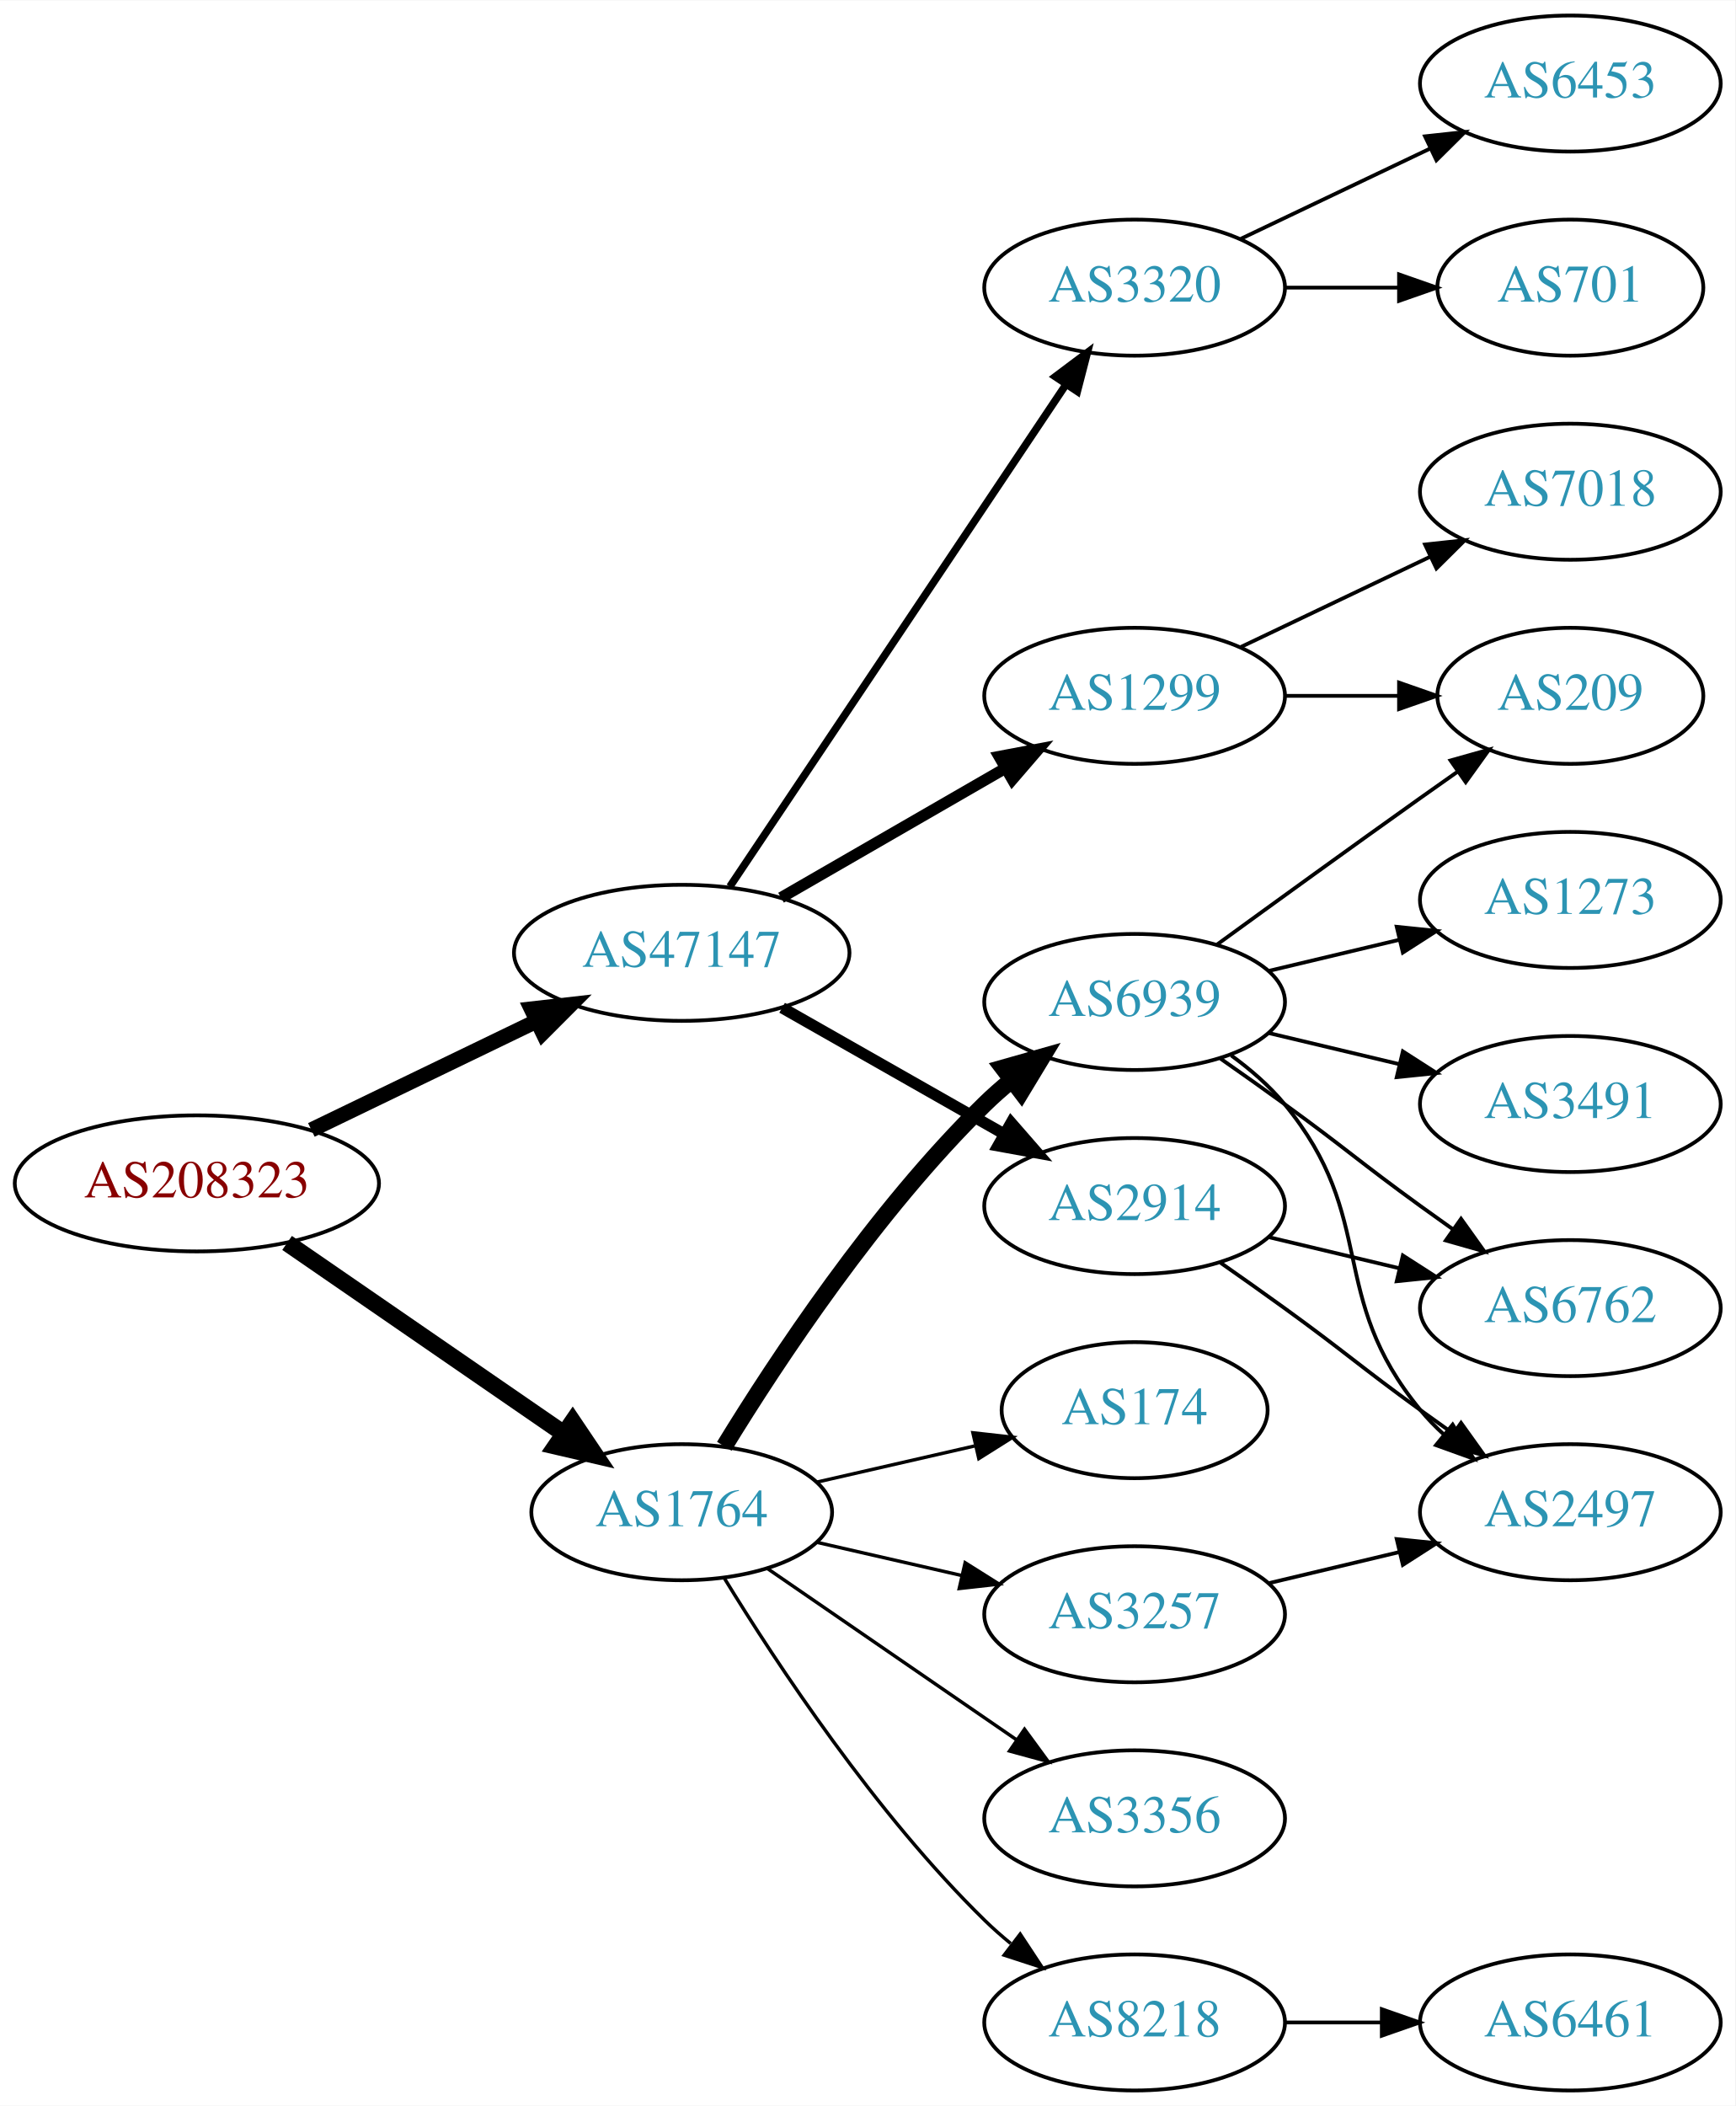
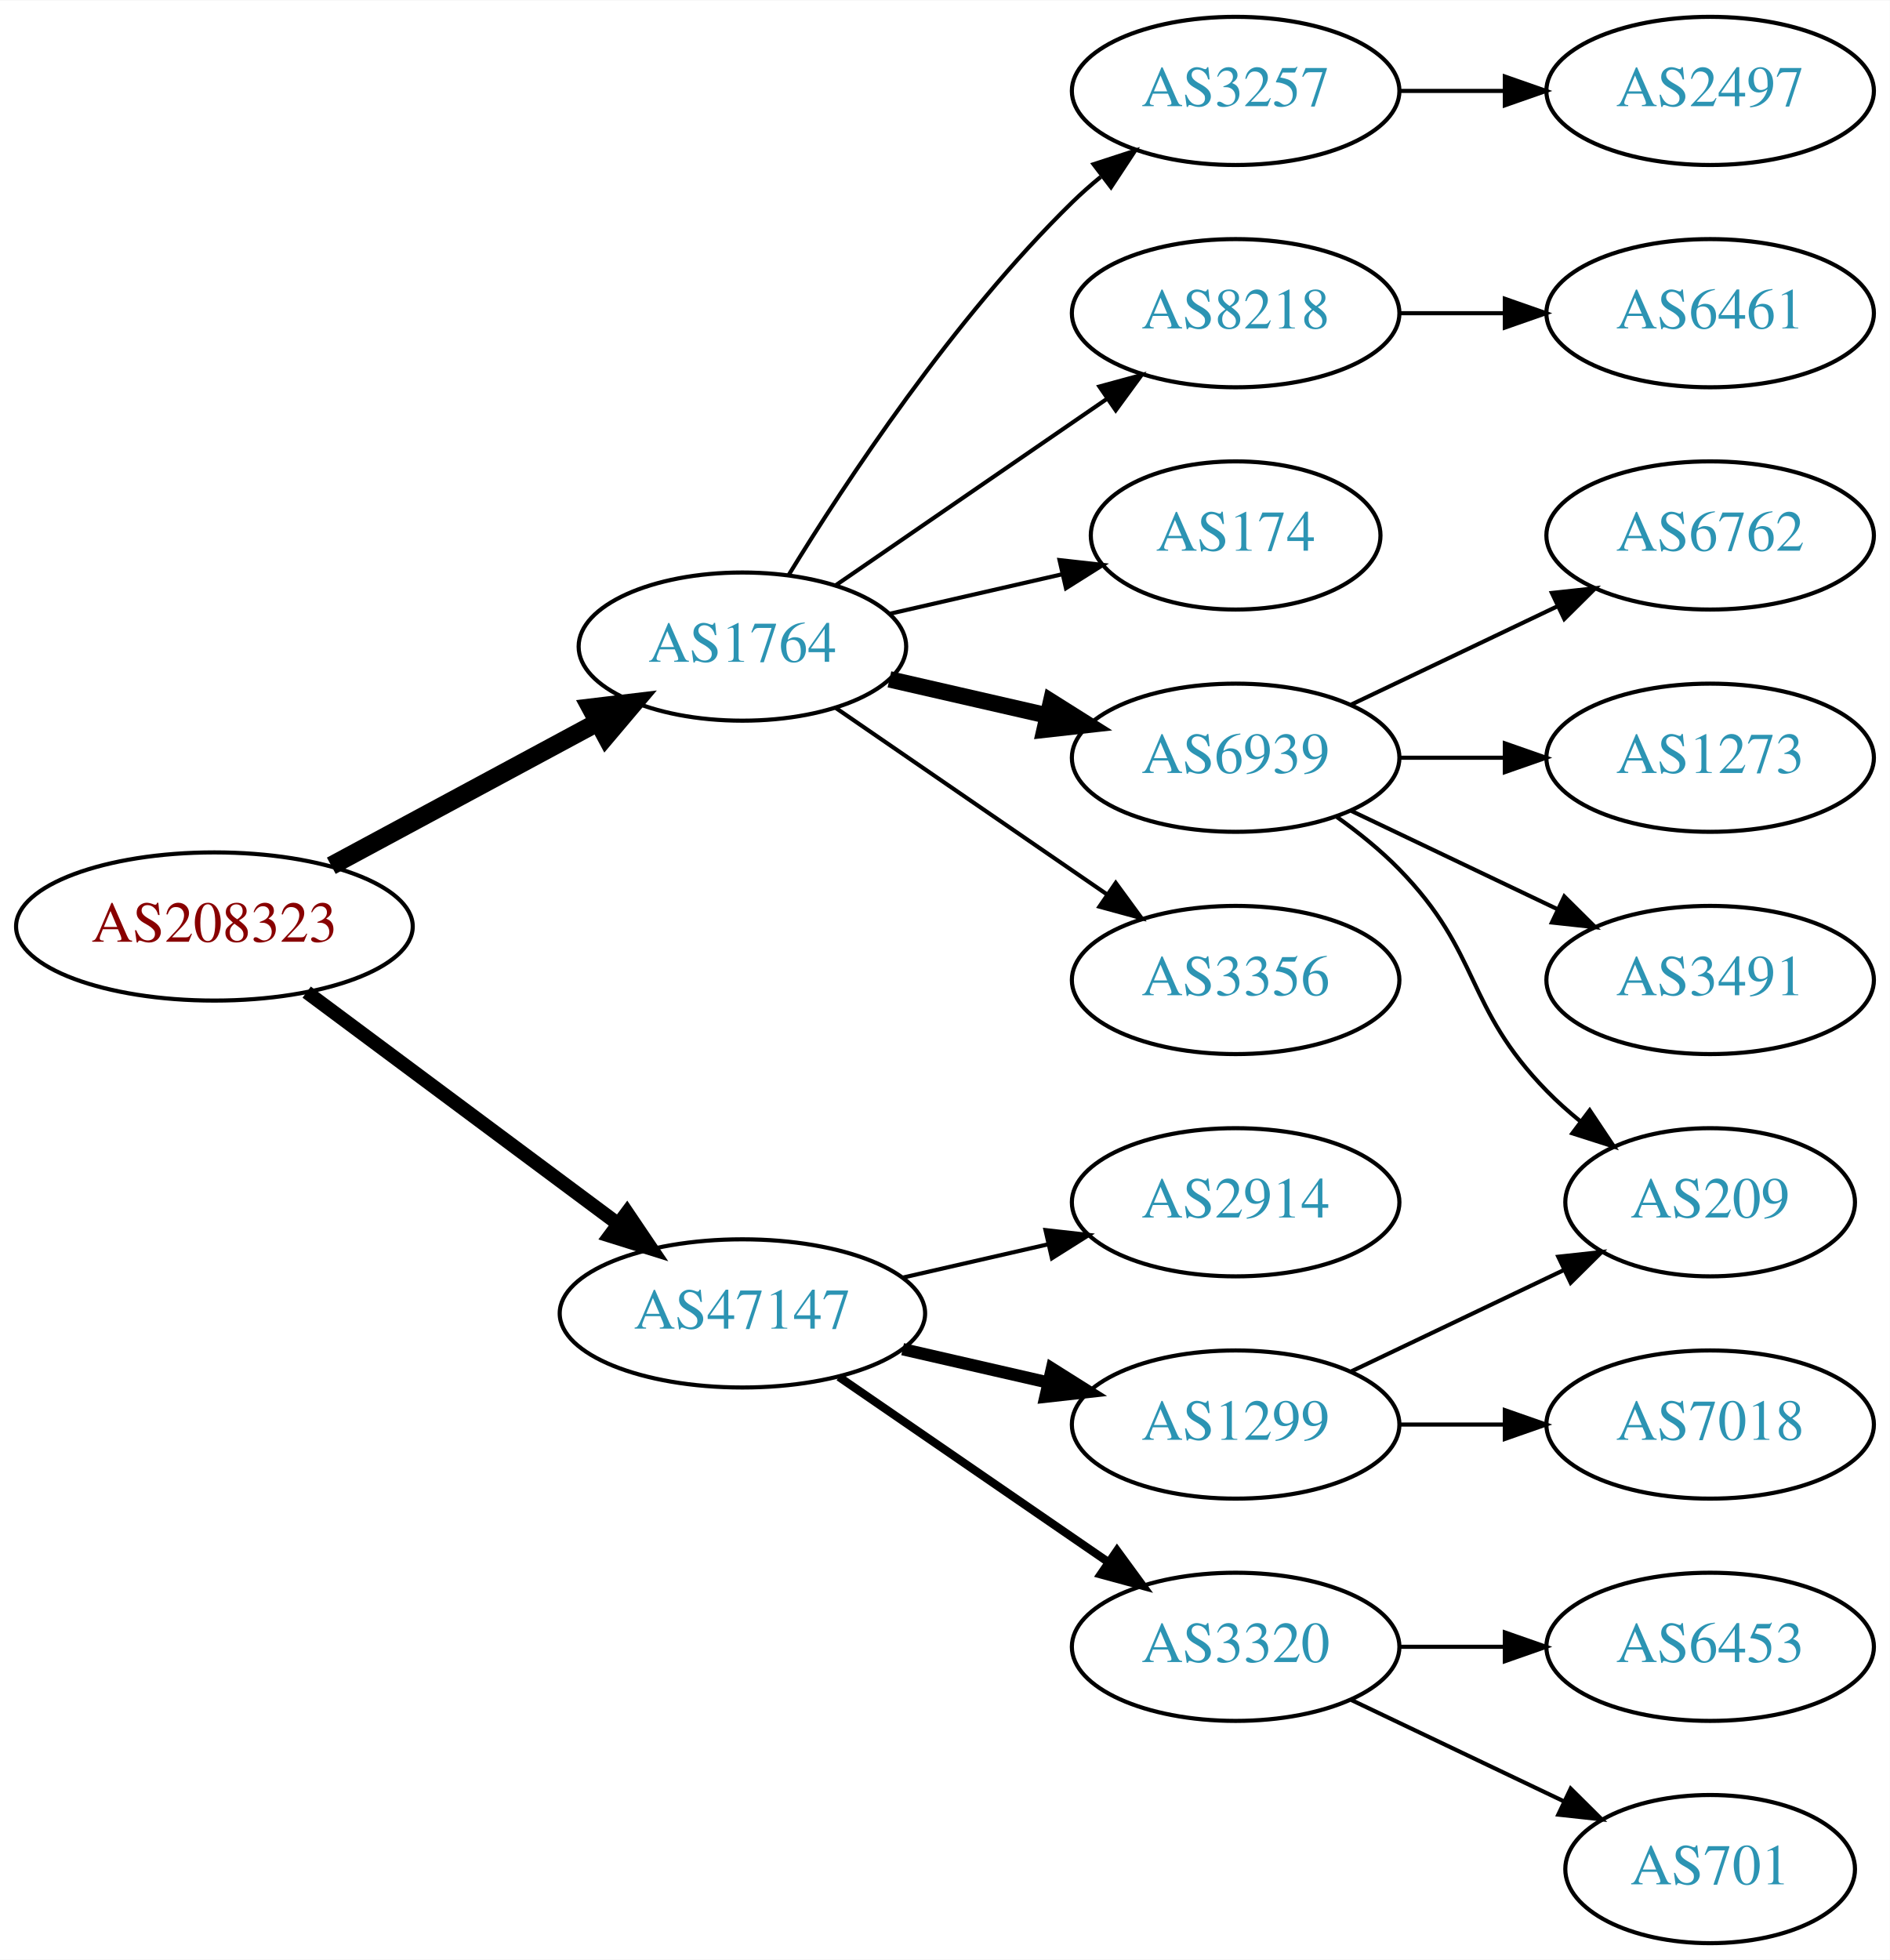
- <svg xmlns="http://www.w3.org/2000/svg" xmlns:xlink="http://www.w3.org/1999/xlink" width="459pt" height="557pt" viewBox="0.00 0.00 459.17 557.00">
-   <g id="graph0" class="graph" transform="scale(1 1) rotate(0) translate(4 553)">
-     <polygon fill="white" stroke="none" points="-4,4 -4,-553 455.17,-553 455.17,4 -4,4" />
+ <svg xmlns="http://www.w3.org/2000/svg" xmlns:xlink="http://www.w3.org/1999/xlink" width="459pt" height="476pt" viewBox="0.00 0.00 459.17 476.00">
+   <g id="graph0" class="graph" transform="scale(1 1) rotate(0) translate(4 472)">
+     <polygon fill="white" stroke="none" points="-4,4 -4,-472 455.17,-472 455.17,4 -4,4" />
    <g id="node1" class="node">
      <g id="a_node1">
        <a xlink:href="/asn/208323" xlink:title="AS208323 ~ ZVR: 1254016365 [AT]">
-           <ellipse fill="#ffffff" stroke="black" cx="48.096" cy="-240" rx="48.192" ry="18" />
-           <text text-anchor="middle" x="48.096" y="-236.3" font-family="Times,serif" font-size="14.00" fill="#880000">AS208323</text>
+           <ellipse fill="#ffffff" stroke="black" cx="48.096" cy="-247" rx="48.192" ry="18" />
+           <text text-anchor="middle" x="48.096" y="-243.3" font-family="Times,serif" font-size="14.00" fill="#880000">AS208323</text>
        </a>
      </g>
    </g>
    <g id="node2" class="node">
      <g id="a_node2">
        <a xlink:href="/asn/1764" xlink:title="AS1764 ~ NEXTLAYER-AS [AT]">
-           <ellipse fill="#ffffff" stroke="black" cx="176.388" cy="-153" rx="39.794" ry="18" />
-           <text text-anchor="middle" x="176.388" y="-149.3" font-family="Times,serif" font-size="14.00" fill="#2c94b3">AS1764</text>
+           <ellipse fill="#ffffff" stroke="black" cx="176.388" cy="-315" rx="39.794" ry="18" />
+           <text text-anchor="middle" x="176.388" y="-311.3" font-family="Times,serif" font-size="14.00" fill="#2c94b3">AS1764</text>
        </a>
      </g>
    </g>
    <g id="edge1" class="edge">
-       <path fill="none" stroke="black" stroke-width="4.5" d="M71.966,-224.245C92.423,-210.152 122.559,-189.392 145.03,-173.913" />
-       <polygon fill="black" stroke="black" stroke-width="4.5" points="147.531,-176.971 153.532,-168.056 143.063,-170.486 147.531,-176.971" />
+       <path fill="none" stroke="black" stroke-width="4.5" d="M76.499,-261.755C95.498,-271.985 120.934,-285.68 141.251,-296.62" />
+       <polygon fill="black" stroke="black" stroke-width="4.5" points="139.512,-300.155 150.184,-301.429 143.246,-293.222 139.512,-300.155" />
    </g>
    <g id="node3" class="node">
      <g id="a_node3">
        <a xlink:href="/asn/47147" xlink:title="AS47147 ~ ANEXIA Internetdienstleistungs GmbH [AT]">
-           <ellipse fill="#ffffff" stroke="black" cx="176.388" cy="-301" rx="44.393" ry="18" />
-           <text text-anchor="middle" x="176.388" y="-297.3" font-family="Times,serif" font-size="14.00" fill="#2c94b3">AS47147</text>
+           <ellipse fill="#ffffff" stroke="black" cx="176.388" cy="-153" rx="44.393" ry="18" />
+           <text text-anchor="middle" x="176.388" y="-149.3" font-family="Times,serif" font-size="14.00" fill="#2c94b3">AS47147</text>
        </a>
      </g>
    </g>
    <g id="edge2" class="edge">
-       <path fill="none" stroke="black" stroke-width="4" d="M78.387,-254.148C96.171,-262.738 119.042,-273.784 138.108,-282.994" />
-       <polygon fill="black" stroke="black" stroke-width="4" points="136.597,-286.151 147.124,-287.348 139.641,-279.847 136.597,-286.151" />
+       <path fill="none" stroke="black" stroke-width="3.375" d="M70.519,-231.054C91.328,-215.566 123.078,-191.934 146.192,-174.731" />
+       <polygon fill="black" stroke="black" stroke-width="3.375" points="148.348,-177.489 154.28,-168.71 144.169,-171.873 148.348,-177.489" />
    </g>
    <g id="node4" class="node">
      <g id="a_node4">
-         <a xlink:href="/asn/3257" xlink:title="AS3257 ~ GTT [DE]">
-           <ellipse fill="#ffffff" stroke="black" cx="296.23" cy="-126" rx="39.794" ry="18" />
-           <text text-anchor="middle" x="296.23" y="-122.3" font-family="Times,serif" font-size="14.00" fill="#2c94b3">AS3257</text>
+         <a xlink:href="/asn/8218" xlink:title="AS8218 ~ legacy Neotelecoms [FR]">
+           <ellipse fill="#ffffff" stroke="black" cx="296.23" cy="-396" rx="39.794" ry="18" />
+           <text text-anchor="middle" x="296.23" y="-392.3" font-family="Times,serif" font-size="14.00" fill="#2c94b3">AS8218</text>
        </a>
      </g>
    </g>
    <g id="edge3" class="edge">
-       <path fill="none" stroke="black" stroke-width="0.9" d="M212.107,-145.045C224.107,-142.296 237.728,-139.175 250.42,-136.267" />
-       <polygon fill="black" stroke="black" stroke-width="0.9" points="251.386,-139.636 260.352,-133.991 249.823,-132.813 251.386,-139.636" />
+       <path fill="none" stroke="black" d="M199.002,-329.857C217.49,-342.565 244.304,-360.995 264.934,-375.175" />
+       <polygon fill="black" stroke="black" points="263.13,-378.183 273.354,-380.963 267.096,-372.414 263.13,-378.183" />
    </g>
    <g id="node5" class="node">
      <g id="a_node5">
+         <a xlink:href="/asn/174" xlink:title="AS174 ~ Cogent Communications [US]">
+           <ellipse fill="#ffffff" stroke="black" cx="296.23" cy="-342" rx="35.194" ry="18" />
+           <text text-anchor="middle" x="296.23" y="-338.3" font-family="Times,serif" font-size="14.00" fill="#2c94b3">AS174</text>
+         </a>
+       </g>
+     </g>
+     <g id="edge4" class="edge">
+       <path fill="none" stroke="black" d="M212.107,-322.955C225.199,-325.955 240.222,-329.396 253.862,-332.522" />
+       <polygon fill="black" stroke="black" points="253.44,-336.016 263.97,-334.838 255.004,-329.193 253.44,-336.016" />
+     </g>
+     <g id="node6" class="node">
+       <g id="a_node6">
        <a xlink:href="/asn/6939" xlink:title="AS6939 ~ Hurricane Electric LLC [US]">
          <ellipse fill="#ffffff" stroke="black" cx="296.23" cy="-288" rx="39.794" ry="18" />
          <text text-anchor="middle" x="296.23" y="-284.3" font-family="Times,serif" font-size="14.00" fill="#2c94b3">AS6939</text>
        </a>
      </g>
    </g>
-     <g id="edge4" class="edge">
-       <path fill="none" stroke="black" stroke-width="4.5" d="M187.653,-170.44C201.462,-192.991 227.651,-232.722 256.584,-261 258.724,-263.092 261.041,-265.137 263.441,-267.106" />
-       <polygon fill="black" stroke="black" stroke-width="4.5" points="261.442,-270.533 271.782,-273.464 266.217,-264.27 261.442,-270.533" />
-     </g>
-     <g id="node6" class="node">
-       <g id="a_node6">
-         <a xlink:href="/asn/174" xlink:title="AS174 ~ Cogent Communications [US]">
-           <ellipse fill="#ffffff" stroke="black" cx="296.23" cy="-180" rx="35.194" ry="18" />
-           <text text-anchor="middle" x="296.23" y="-176.3" font-family="Times,serif" font-size="14.00" fill="#2c94b3">AS174</text>
-         </a>
-       </g>
-     </g>
    <g id="edge5" class="edge">
-       <path fill="none" stroke="black" stroke-width="0.9" d="M212.107,-160.955C225.199,-163.955 240.222,-167.396 253.862,-170.522" />
-       <polygon fill="black" stroke="black" stroke-width="0.9" points="253.44,-174.016 263.97,-172.838 255.004,-167.193 253.44,-174.016" />
+       <path fill="none" stroke="black" stroke-width="4" d="M212.107,-307.045C224.107,-304.296 237.728,-301.175 250.42,-298.267" />
+       <polygon fill="black" stroke="black" stroke-width="4" points="251.386,-301.636 260.352,-295.991 249.823,-294.813 251.386,-301.636" />
    </g>
    <g id="node7" class="node">
      <g id="a_node7">
-         <a xlink:href="/asn/8218" xlink:title="AS8218 ~ legacy Neotelecoms [FR]">
-           <ellipse fill="#ffffff" stroke="black" cx="296.23" cy="-18" rx="39.794" ry="18" />
-           <text text-anchor="middle" x="296.23" y="-14.3" font-family="Times,serif" font-size="14.00" fill="#2c94b3">AS8218</text>
+         <a xlink:href="/asn/3356" xlink:title="AS3356 ~ Level 3 Parent, LLC [US]">
+           <ellipse fill="#ffffff" stroke="black" cx="296.23" cy="-234" rx="39.794" ry="18" />
+           <text text-anchor="middle" x="296.23" y="-230.3" font-family="Times,serif" font-size="14.00" fill="#2c94b3">AS3356</text>
        </a>
      </g>
    </g>
    <g id="edge6" class="edge">
-       <path fill="none" stroke="black" stroke-width="0.9" d="M187.653,-135.56C201.462,-113.009 227.651,-73.278 256.584,-45 258.724,-42.908 261.041,-40.863 263.441,-38.895" />
-       <polygon fill="black" stroke="black" stroke-width="0.9" points="265.951,-41.382 271.782,-32.536 261.708,-35.815 265.951,-41.382" />
+       <path fill="none" stroke="black" d="M199.002,-300.143C217.49,-287.435 244.304,-269.005 264.934,-254.825" />
+       <polygon fill="black" stroke="black" points="267.096,-257.586 273.354,-249.037 263.13,-251.817 267.096,-257.586" />
    </g>
    <g id="node8" class="node">
      <g id="a_node8">
-         <a xlink:href="/asn/3356" xlink:title="AS3356 ~ Level 3 Parent, LLC [US]">
-           <ellipse fill="#ffffff" stroke="black" cx="296.23" cy="-72" rx="39.794" ry="18" />
-           <text text-anchor="middle" x="296.23" y="-68.3" font-family="Times,serif" font-size="14.00" fill="#2c94b3">AS3356</text>
+         <a xlink:href="/asn/3257" xlink:title="AS3257 ~ GTT [DE]">
+           <ellipse fill="#ffffff" stroke="black" cx="296.23" cy="-450" rx="39.794" ry="18" />
+           <text text-anchor="middle" x="296.23" y="-446.3" font-family="Times,serif" font-size="14.00" fill="#2c94b3">AS3257</text>
        </a>
      </g>
    </g>
    <g id="edge7" class="edge">
-       <path fill="none" stroke="black" stroke-width="0.9" d="M199.002,-138.143C217.49,-125.435 244.304,-107.005 264.934,-92.825" />
-       <polygon fill="black" stroke="black" stroke-width="0.9" points="267.096,-95.586 273.354,-87.037 263.13,-89.817 267.096,-95.586" />
+       <path fill="none" stroke="black" d="M187.653,-332.44C201.462,-354.991 227.651,-394.722 256.584,-423 258.724,-425.092 261.041,-427.137 263.441,-429.106" />
+       <polygon fill="black" stroke="black" points="261.708,-432.185 271.782,-435.464 265.951,-426.618 261.708,-432.185" />
    </g>
    <g id="node15" class="node">
      <g id="a_node15">
-         <a xlink:href="/asn/3320" xlink:title="AS3320 ~ DTAG [DE]">
-           <ellipse fill="#ffffff" stroke="black" cx="296.23" cy="-477" rx="39.794" ry="18" />
-           <text text-anchor="middle" x="296.23" y="-473.3" font-family="Times,serif" font-size="14.00" fill="#2c94b3">AS3320</text>
-         </a>
-       </g>
-     </g>
-     <g id="edge15" class="edge">
-       <path fill="none" stroke="black" stroke-width="2" d="M189.118,-318.519C209.995,-349.699 253.683,-414.948 277.986,-451.245" />
-       <polygon fill="black" stroke="black" stroke-width="2" points="275.249,-453.449 283.721,-459.811 281.066,-449.555 275.249,-453.449" />
+         <a xlink:href="/asn/1299" xlink:title="AS1299 ~ Telia Carrier [EU]">
+           <ellipse fill="#ffffff" stroke="black" cx="296.23" cy="-126" rx="39.794" ry="18" />
+           <text text-anchor="middle" x="296.23" y="-122.3" font-family="Times,serif" font-size="14.00" fill="#2c94b3">AS1299</text>
+         </a>
+       </g>
+     </g>
+     <g id="edge14" class="edge">
+       <path fill="none" stroke="black" stroke-width="3" d="M215.322,-144.308C226.563,-141.733 238.976,-138.889 250.599,-136.226" />
+       <polygon fill="black" stroke="black" stroke-width="3" points="251.595,-139.588 260.56,-133.943 250.031,-132.765 251.595,-139.588" />
    </g>
    <g id="node16" class="node">
      <g id="a_node16">
-         <a xlink:href="/asn/2914" xlink:title="AS2914 ~ NTT America, Inc. [US]">
-           <ellipse fill="#ffffff" stroke="black" cx="296.23" cy="-234" rx="39.794" ry="18" />
-           <text text-anchor="middle" x="296.23" y="-230.3" font-family="Times,serif" font-size="14.00" fill="#2c94b3">AS2914</text>
-         </a>
-       </g>
-     </g>
-     <g id="edge16" class="edge">
-       <path fill="none" stroke="black" stroke-width="3" d="M202.958,-286.462C220.177,-276.672 243.062,-263.66 261.733,-253.045" />
-       <polygon fill="black" stroke="black" stroke-width="3" points="263.554,-256.036 270.517,-248.05 260.094,-249.95 263.554,-256.036" />
+         <a xlink:href="/asn/3320" xlink:title="AS3320 ~ DTAG [DE]">
+           <ellipse fill="#ffffff" stroke="black" cx="296.23" cy="-72" rx="39.794" ry="18" />
+           <text text-anchor="middle" x="296.23" y="-68.3" font-family="Times,serif" font-size="14.00" fill="#2c94b3">AS3320</text>
+         </a>
+       </g>
+     </g>
+     <g id="edge15" class="edge">
+       <path fill="none" stroke="black" stroke-width="2" d="M199.83,-137.574C218.412,-124.802 244.972,-106.545 265.352,-92.537" />
+       <polygon fill="black" stroke="black" stroke-width="2" points="267.408,-95.371 273.666,-86.822 263.443,-89.602 267.408,-95.371" />
    </g>
    <g id="node17" class="node">
      <g id="a_node17">
-         <a xlink:href="/asn/1299" xlink:title="AS1299 ~ Telia Carrier [EU]">
-           <ellipse fill="#ffffff" stroke="black" cx="296.23" cy="-369" rx="39.794" ry="18" />
-           <text text-anchor="middle" x="296.23" y="-365.3" font-family="Times,serif" font-size="14.00" fill="#2c94b3">AS1299</text>
-         </a>
-       </g>
-     </g>
-     <g id="edge17" class="edge">
-       <path fill="none" stroke="black" stroke-width="3" d="M202.668,-315.588C219.987,-325.582 243.138,-338.941 261.954,-349.799" />
-       <polygon fill="black" stroke="black" stroke-width="3" points="260.388,-352.935 270.799,-354.902 263.886,-346.872 260.388,-352.935" />
+         <a xlink:href="/asn/2914" xlink:title="AS2914 ~ NTT America, Inc. [US]">
+           <ellipse fill="#ffffff" stroke="black" cx="296.23" cy="-180" rx="39.794" ry="18" />
+           <text text-anchor="middle" x="296.23" y="-176.3" font-family="Times,serif" font-size="14.00" fill="#2c94b3">AS2914</text>
+         </a>
+       </g>
+     </g>
+     <g id="edge16" class="edge">
+       <path fill="none" stroke="black" d="M215.322,-161.692C226.563,-164.267 238.976,-167.111 250.599,-169.774" />
+       <polygon fill="black" stroke="black" points="250.031,-173.235 260.56,-172.057 251.595,-166.412 250.031,-173.235" />
    </g>
    <g id="node9" class="node">
      <g id="a_node9">
-         <a xlink:href="/asn/2497" xlink:title="AS2497 ~ Internet Initiative Japan Inc. [JP]">
-           <ellipse fill="#ffffff" stroke="black" cx="411.523" cy="-153" rx="39.794" ry="18" />
-           <text text-anchor="middle" x="411.523" y="-149.3" font-family="Times,serif" font-size="14.00" fill="#2c94b3">AS2497</text>
+         <a xlink:href="/asn/6461" xlink:title="AS6461 ~ Zayo Bandwidth [US]">
+           <ellipse fill="#ffffff" stroke="black" cx="411.523" cy="-396" rx="39.794" ry="18" />
+           <text text-anchor="middle" x="411.523" y="-392.3" font-family="Times,serif" font-size="14.00" fill="#2c94b3">AS6461</text>
        </a>
      </g>
    </g>
    <g id="edge8" class="edge">
-       <path fill="none" stroke="black" d="M331.837,-134.248C342.709,-136.838 354.863,-139.735 366.305,-142.462" />
-       <polygon fill="black" stroke="black" points="365.589,-145.889 376.128,-144.803 367.212,-139.08 365.589,-145.889" />
-     </g>
-     <g id="edge9" class="edge">
-       <path fill="none" stroke="black" d="M321.811,-273.844C326.905,-270.128 331.919,-265.799 335.877,-261 360.941,-230.606 346.812,-210.394 371.877,-180 373.732,-177.75 375.819,-175.604 378.038,-173.576" />
-       <polygon fill="black" stroke="black" points="380.386,-176.177 385.942,-167.156 375.973,-170.744 380.386,-176.177" />
+       <path fill="none" stroke="black" d="M335.902,-396C344.105,-396 352.869,-396 361.401,-396" />
+       <polygon fill="black" stroke="black" points="361.641,-399.5 371.641,-396 361.641,-392.5 361.641,-399.5" />
    </g>
    <g id="node10" class="node">
      <g id="a_node10">
-         <a xlink:href="/asn/209" xlink:title="AS209 ~ CenturyLink Communications, LLC [US]">
-           <ellipse fill="#ffffff" stroke="black" cx="411.523" cy="-369" rx="35.194" ry="18" />
-           <text text-anchor="middle" x="411.523" y="-365.3" font-family="Times,serif" font-size="14.00" fill="#2c94b3">AS209</text>
-         </a>
-       </g>
-     </g>
-     <g id="edge10" class="edge">
-       <path fill="none" stroke="black" d="M318.078,-303.222C333.012,-314.091 353.626,-329.025 371.877,-342 375.087,-344.282 378.456,-346.661 381.811,-349.018" />
-       <polygon fill="black" stroke="black" points="379.823,-351.899 390.021,-354.77 383.839,-346.166 379.823,-351.899" />
+         <a xlink:href="/asn/1273" xlink:title="AS1273 ~ Vodafone Group PLC [EU]">
+           <ellipse fill="#ffffff" stroke="black" cx="411.523" cy="-288" rx="39.794" ry="18" />
+           <text text-anchor="middle" x="411.523" y="-284.3" font-family="Times,serif" font-size="14.00" fill="#2c94b3">AS1273</text>
+         </a>
+       </g>
+     </g>
+     <g id="edge9" class="edge">
+       <path fill="none" stroke="black" d="M335.902,-288C344.105,-288 352.869,-288 361.401,-288" />
+       <polygon fill="black" stroke="black" points="361.641,-291.5 371.641,-288 361.641,-284.5 361.641,-291.5" />
    </g>
    <g id="node11" class="node">
      <g id="a_node11">
-         <a xlink:href="/asn/6762" xlink:title="AS6762 ~ TELECOM ITALIA SPARKLE S.p.A. [IT]">
-           <ellipse fill="#ffffff" stroke="black" cx="411.523" cy="-207" rx="39.794" ry="18" />
-           <text text-anchor="middle" x="411.523" y="-203.3" font-family="Times,serif" font-size="14.00" fill="#2c94b3">AS6762</text>
-         </a>
-       </g>
-     </g>
-     <g id="edge11" class="edge">
-       <path fill="none" stroke="black" d="M318.987,-272.991C324.522,-269.121 330.44,-264.936 335.877,-261 352.076,-249.271 355.677,-245.729 371.877,-234 374.68,-231.971 377.611,-229.875 380.552,-227.79" />
-       <polygon fill="black" stroke="black" points="382.603,-230.627 388.766,-222.009 378.574,-224.903 382.603,-230.627" />
+         <a xlink:href="/asn/3491" xlink:title="AS3491 ~ PCCW Global, Inc. [US]">
+           <ellipse fill="#ffffff" stroke="black" cx="411.523" cy="-234" rx="39.794" ry="18" />
+           <text text-anchor="middle" x="411.523" y="-230.3" font-family="Times,serif" font-size="14.00" fill="#2c94b3">AS3491</text>
+         </a>
+       </g>
+     </g>
+     <g id="edge10" class="edge">
+       <path fill="none" stroke="black" d="M324.367,-275.066C339.361,-267.919 358.182,-258.948 374.405,-251.215" />
+       <polygon fill="black" stroke="black" points="376.087,-254.291 383.608,-246.829 373.075,-247.972 376.087,-254.291" />
    </g>
    <g id="node12" class="node">
      <g id="a_node12">
-         <a xlink:href="/asn/3491" xlink:title="AS3491 ~ PCCW Global, Inc. [US]">
-           <ellipse fill="#ffffff" stroke="black" cx="411.523" cy="-261" rx="39.794" ry="18" />
-           <text text-anchor="middle" x="411.523" y="-257.3" font-family="Times,serif" font-size="14.00" fill="#2c94b3">AS3491</text>
-         </a>
-       </g>
-     </g>
-     <g id="edge12" class="edge">
-       <path fill="none" stroke="black" d="M331.837,-279.752C342.709,-277.162 354.863,-274.265 366.305,-271.538" />
-       <polygon fill="black" stroke="black" points="367.212,-274.92 376.128,-269.197 365.589,-268.111 367.212,-274.92" />
+         <a xlink:href="/asn/209" xlink:title="AS209 ~ CenturyLink Communications, LLC [US]">
+           <ellipse fill="#ffffff" stroke="black" cx="411.523" cy="-180" rx="35.194" ry="18" />
+           <text text-anchor="middle" x="411.523" y="-176.3" font-family="Times,serif" font-size="14.00" fill="#2c94b3">AS209</text>
+         </a>
+       </g>
+     </g>
+     <g id="edge11" class="edge">
+       <path fill="none" stroke="black" d="M320.824,-273.611C326.08,-269.852 331.412,-265.563 335.877,-261 356.049,-240.383 351.704,-227.617 371.877,-207 374.356,-204.466 377.102,-202.017 379.955,-199.696" />
+       <polygon fill="black" stroke="black" points="382.257,-202.343 388.14,-193.532 378.046,-196.752 382.257,-202.343" />
    </g>
    <g id="node13" class="node">
      <g id="a_node13">
-         <a xlink:href="/asn/1273" xlink:title="AS1273 ~ Vodafone Group PLC [EU]">
-           <ellipse fill="#ffffff" stroke="black" cx="411.523" cy="-315" rx="39.794" ry="18" />
-           <text text-anchor="middle" x="411.523" y="-311.3" font-family="Times,serif" font-size="14.00" fill="#2c94b3">AS1273</text>
-         </a>
-       </g>
-     </g>
-     <g id="edge13" class="edge">
-       <path fill="none" stroke="black" d="M331.837,-296.248C342.709,-298.838 354.863,-301.735 366.305,-304.462" />
-       <polygon fill="black" stroke="black" points="365.589,-307.889 376.128,-306.803 367.212,-301.08 365.589,-307.889" />
+         <a xlink:href="/asn/6762" xlink:title="AS6762 ~ TELECOM ITALIA SPARKLE S.p.A. [IT]">
+           <ellipse fill="#ffffff" stroke="black" cx="411.523" cy="-342" rx="39.794" ry="18" />
+           <text text-anchor="middle" x="411.523" y="-338.3" font-family="Times,serif" font-size="14.00" fill="#2c94b3">AS6762</text>
+         </a>
+       </g>
+     </g>
+     <g id="edge12" class="edge">
+       <path fill="none" stroke="black" d="M324.367,-300.934C339.361,-308.081 358.182,-317.052 374.405,-324.785" />
+       <polygon fill="black" stroke="black" points="373.075,-328.028 383.608,-329.171 376.087,-321.709 373.075,-328.028" />
    </g>
    <g id="node14" class="node">
      <g id="a_node14">
-         <a xlink:href="/asn/6461" xlink:title="AS6461 ~ Zayo Bandwidth [US]">
-           <ellipse fill="#ffffff" stroke="black" cx="411.523" cy="-18" rx="39.794" ry="18" />
-           <text text-anchor="middle" x="411.523" y="-14.3" font-family="Times,serif" font-size="14.00" fill="#2c94b3">AS6461</text>
-         </a>
-       </g>
-     </g>
-     <g id="edge14" class="edge">
-       <path fill="none" stroke="black" d="M335.902,-18C344.105,-18 352.869,-18 361.401,-18" />
-       <polygon fill="black" stroke="black" points="361.641,-21.5 371.641,-18 361.641,-14.5 361.641,-21.5" />
+         <a xlink:href="/asn/2497" xlink:title="AS2497 ~ Internet Initiative Japan Inc. [JP]">
+           <ellipse fill="#ffffff" stroke="black" cx="411.523" cy="-450" rx="39.794" ry="18" />
+           <text text-anchor="middle" x="411.523" y="-446.3" font-family="Times,serif" font-size="14.00" fill="#2c94b3">AS2497</text>
+         </a>
+       </g>
+     </g>
+     <g id="edge13" class="edge">
+       <path fill="none" stroke="black" d="M335.902,-450C344.105,-450 352.869,-450 361.401,-450" />
+       <polygon fill="black" stroke="black" points="361.641,-453.5 371.641,-450 361.641,-446.5 361.641,-453.5" />
+     </g>
+     <g id="edge17" class="edge">
+       <path fill="none" stroke="black" d="M324.367,-138.934C339.798,-146.29 359.284,-155.577 375.819,-163.459" />
+       <polygon fill="black" stroke="black" points="374.628,-166.768 385.161,-167.911 377.64,-160.449 374.628,-166.768" />
    </g>
    <g id="node18" class="node">
      <g id="a_node18">
-         <a xlink:href="/asn/701" xlink:title="AS701 ~ UUNET [US]">
-           <ellipse fill="#ffffff" stroke="black" cx="411.523" cy="-477" rx="35.194" ry="18" />
-           <text text-anchor="middle" x="411.523" y="-473.3" font-family="Times,serif" font-size="14.00" fill="#2c94b3">AS701</text>
+         <a xlink:href="/asn/7018" xlink:title="AS7018 ~ AT&amp;T Services, Inc. [US]">
+           <ellipse fill="#ffffff" stroke="black" cx="411.523" cy="-126" rx="39.794" ry="18" />
+           <text text-anchor="middle" x="411.523" y="-122.3" font-family="Times,serif" font-size="14.00" fill="#2c94b3">AS7018</text>
        </a>
      </g>
    </g>
    <g id="edge18" class="edge">
-       <path fill="none" stroke="black" d="M335.902,-477C345.608,-477 356.098,-477 366.061,-477" />
-       <polygon fill="black" stroke="black" points="366.198,-480.5 376.198,-477 366.198,-473.5 366.198,-480.5" />
+       <path fill="none" stroke="black" d="M335.902,-126C344.105,-126 352.869,-126 361.401,-126" />
+       <polygon fill="black" stroke="black" points="361.641,-129.5 371.641,-126 361.641,-122.5 361.641,-129.5" />
    </g>
    <g id="node19" class="node">
      <g id="a_node19">
        <a xlink:href="/asn/6453" xlink:title="AS6453 ~ TATA COMMUNICATIONS (AMERICA) INC [US]">
-           <ellipse fill="#ffffff" stroke="black" cx="411.523" cy="-531" rx="39.794" ry="18" />
-           <text text-anchor="middle" x="411.523" y="-527.3" font-family="Times,serif" font-size="14.00" fill="#2c94b3">AS6453</text>
+           <ellipse fill="#ffffff" stroke="black" cx="411.523" cy="-72" rx="39.794" ry="18" />
+           <text text-anchor="middle" x="411.523" y="-68.3" font-family="Times,serif" font-size="14.00" fill="#2c94b3">AS6453</text>
        </a>
      </g>
    </g>
    <g id="edge19" class="edge">
-       <path fill="none" stroke="black" d="M324.367,-489.934C339.361,-497.081 358.182,-506.052 374.405,-513.785" />
-       <polygon fill="black" stroke="black" points="373.075,-517.028 383.608,-518.171 376.087,-510.709 373.075,-517.028" />
-     </g>
-     <g id="edge21" class="edge">
-       <path fill="none" stroke="black" d="M318.987,-218.991C324.522,-215.121 330.44,-210.936 335.877,-207 352.076,-195.271 355.677,-191.729 371.877,-180 374.68,-177.971 377.611,-175.875 380.552,-173.79" />
-       <polygon fill="black" stroke="black" points="382.603,-176.627 388.766,-168.009 378.574,-170.903 382.603,-176.627" />
-     </g>
-     <g id="edge20" class="edge">
-       <path fill="none" stroke="black" d="M331.837,-225.752C342.709,-223.162 354.863,-220.265 366.305,-217.538" />
-       <polygon fill="black" stroke="black" points="367.212,-220.92 376.128,-215.197 365.589,-214.111 367.212,-220.92" />
-     </g>
-     <g id="edge22" class="edge">
-       <path fill="none" stroke="black" d="M335.902,-369C345.608,-369 356.098,-369 366.061,-369" />
-       <polygon fill="black" stroke="black" points="366.198,-372.5 376.198,-369 366.198,-365.5 366.198,-372.5" />
+       <path fill="none" stroke="black" d="M335.902,-72C344.105,-72 352.869,-72 361.401,-72" />
+       <polygon fill="black" stroke="black" points="361.641,-75.5 371.641,-72 361.641,-68.5 361.641,-75.5" />
    </g>
    <g id="node20" class="node">
      <g id="a_node20">
-         <a xlink:href="/asn/7018" xlink:title="AS7018 ~ AT&amp;T Services, Inc. [US]">
-           <ellipse fill="#ffffff" stroke="black" cx="411.523" cy="-423" rx="39.794" ry="18" />
-           <text text-anchor="middle" x="411.523" y="-419.3" font-family="Times,serif" font-size="14.00" fill="#2c94b3">AS7018</text>
-         </a>
-       </g>
-     </g>
-     <g id="edge23" class="edge">
-       <path fill="none" stroke="black" d="M324.367,-381.934C339.361,-389.081 358.182,-398.052 374.405,-405.785" />
-       <polygon fill="black" stroke="black" points="373.075,-409.028 383.608,-410.171 376.087,-402.709 373.075,-409.028" />
+         <a xlink:href="/asn/701" xlink:title="AS701 ~ UUNET [US]">
+           <ellipse fill="#ffffff" stroke="black" cx="411.523" cy="-18" rx="35.194" ry="18" />
+           <text text-anchor="middle" x="411.523" y="-14.3" font-family="Times,serif" font-size="14.00" fill="#2c94b3">AS701</text>
+         </a>
+       </g>
+     </g>
+     <g id="edge20" class="edge">
+       <path fill="none" stroke="black" d="M324.367,-59.066C339.798,-51.71 359.284,-42.423 375.819,-34.541" />
+       <polygon fill="black" stroke="black" points="377.64,-37.551 385.161,-30.089 374.628,-31.232 377.64,-37.551" />
    </g>
  </g>
</svg>
